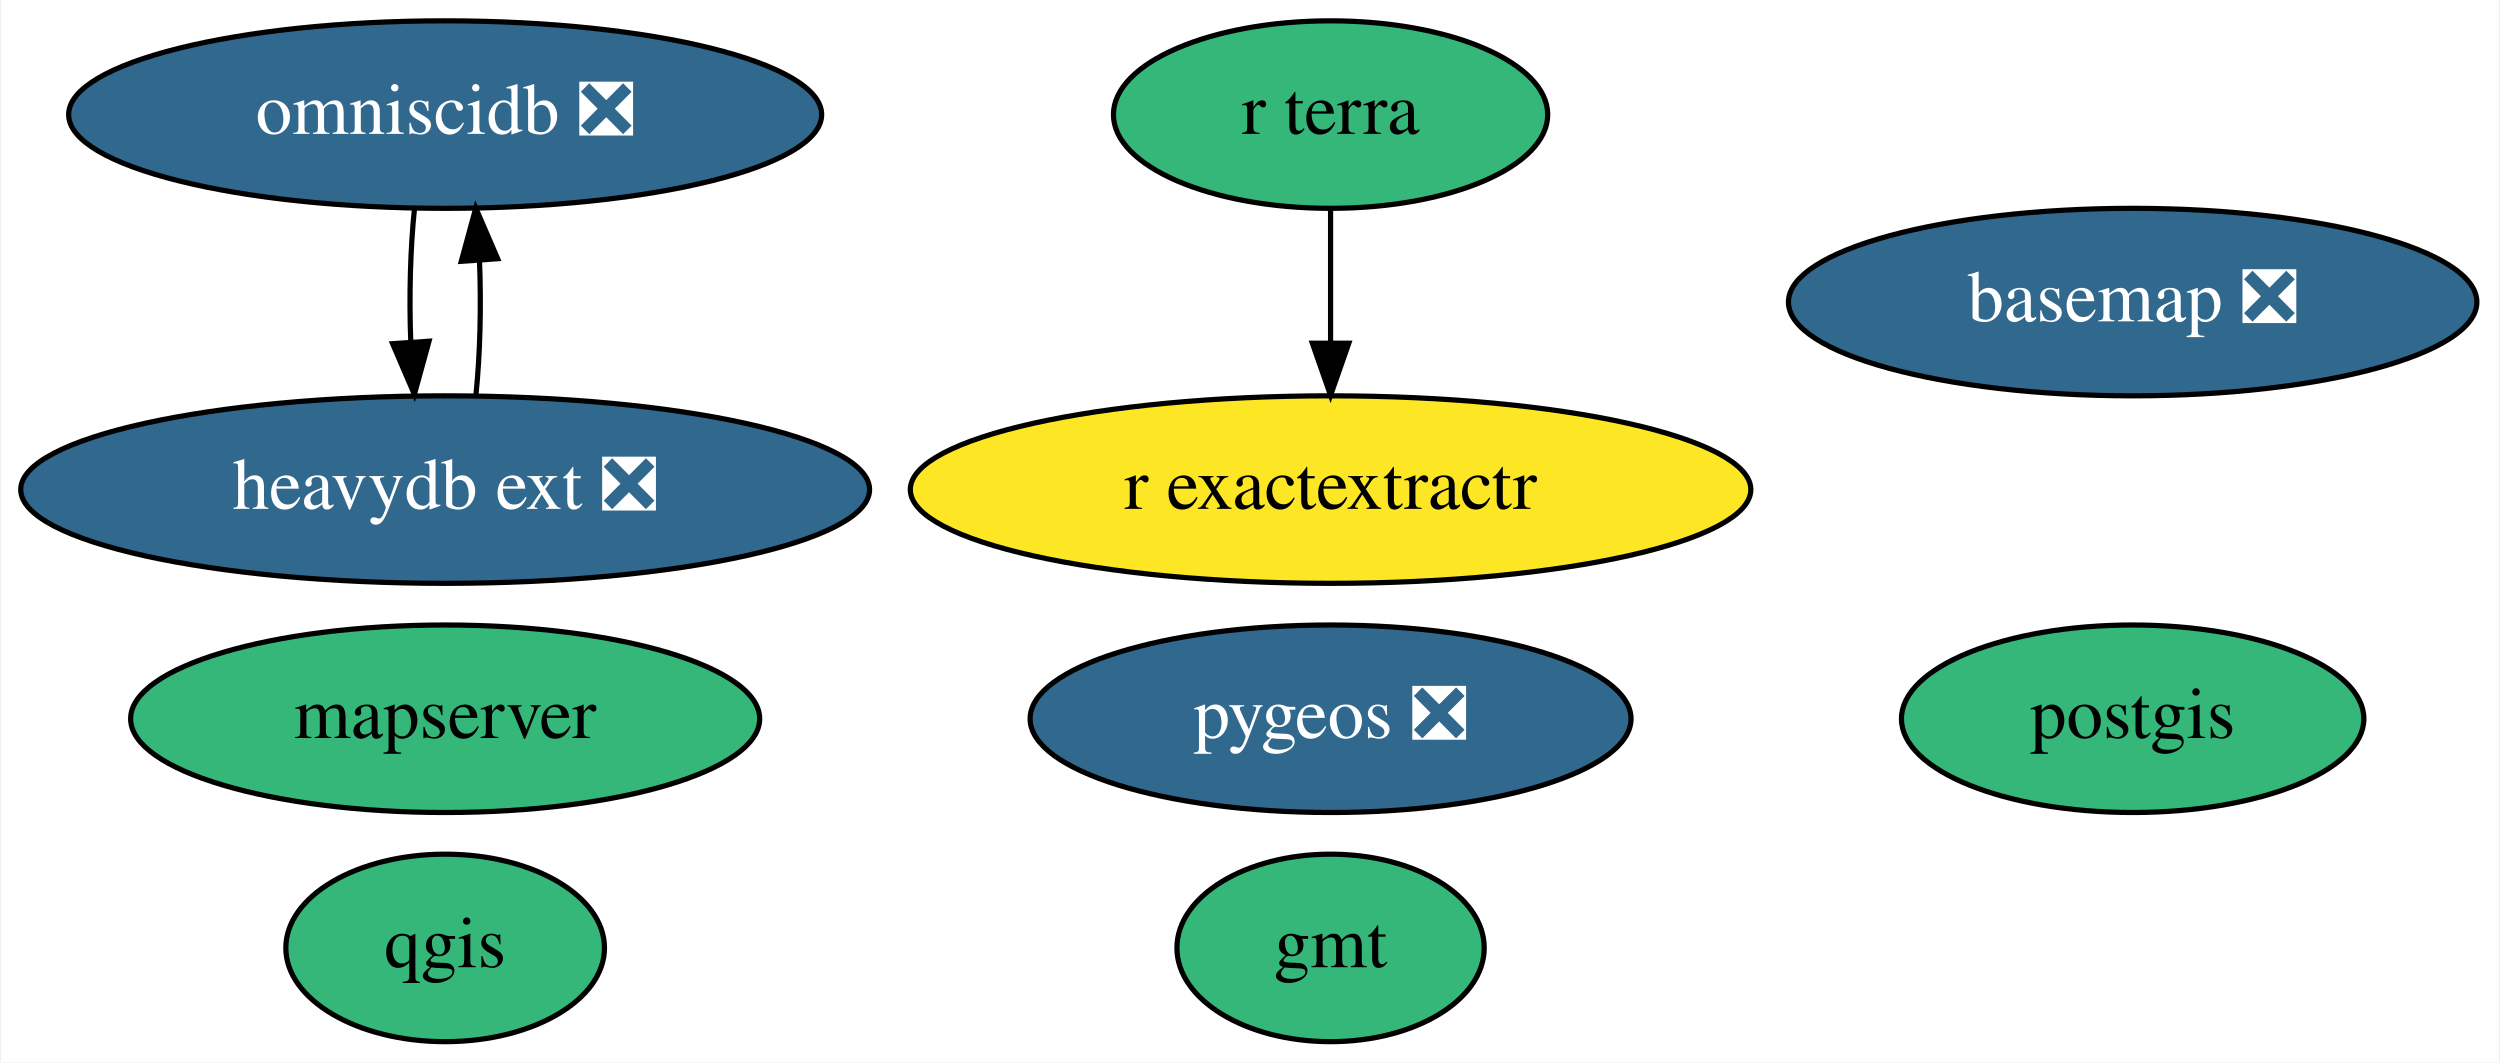
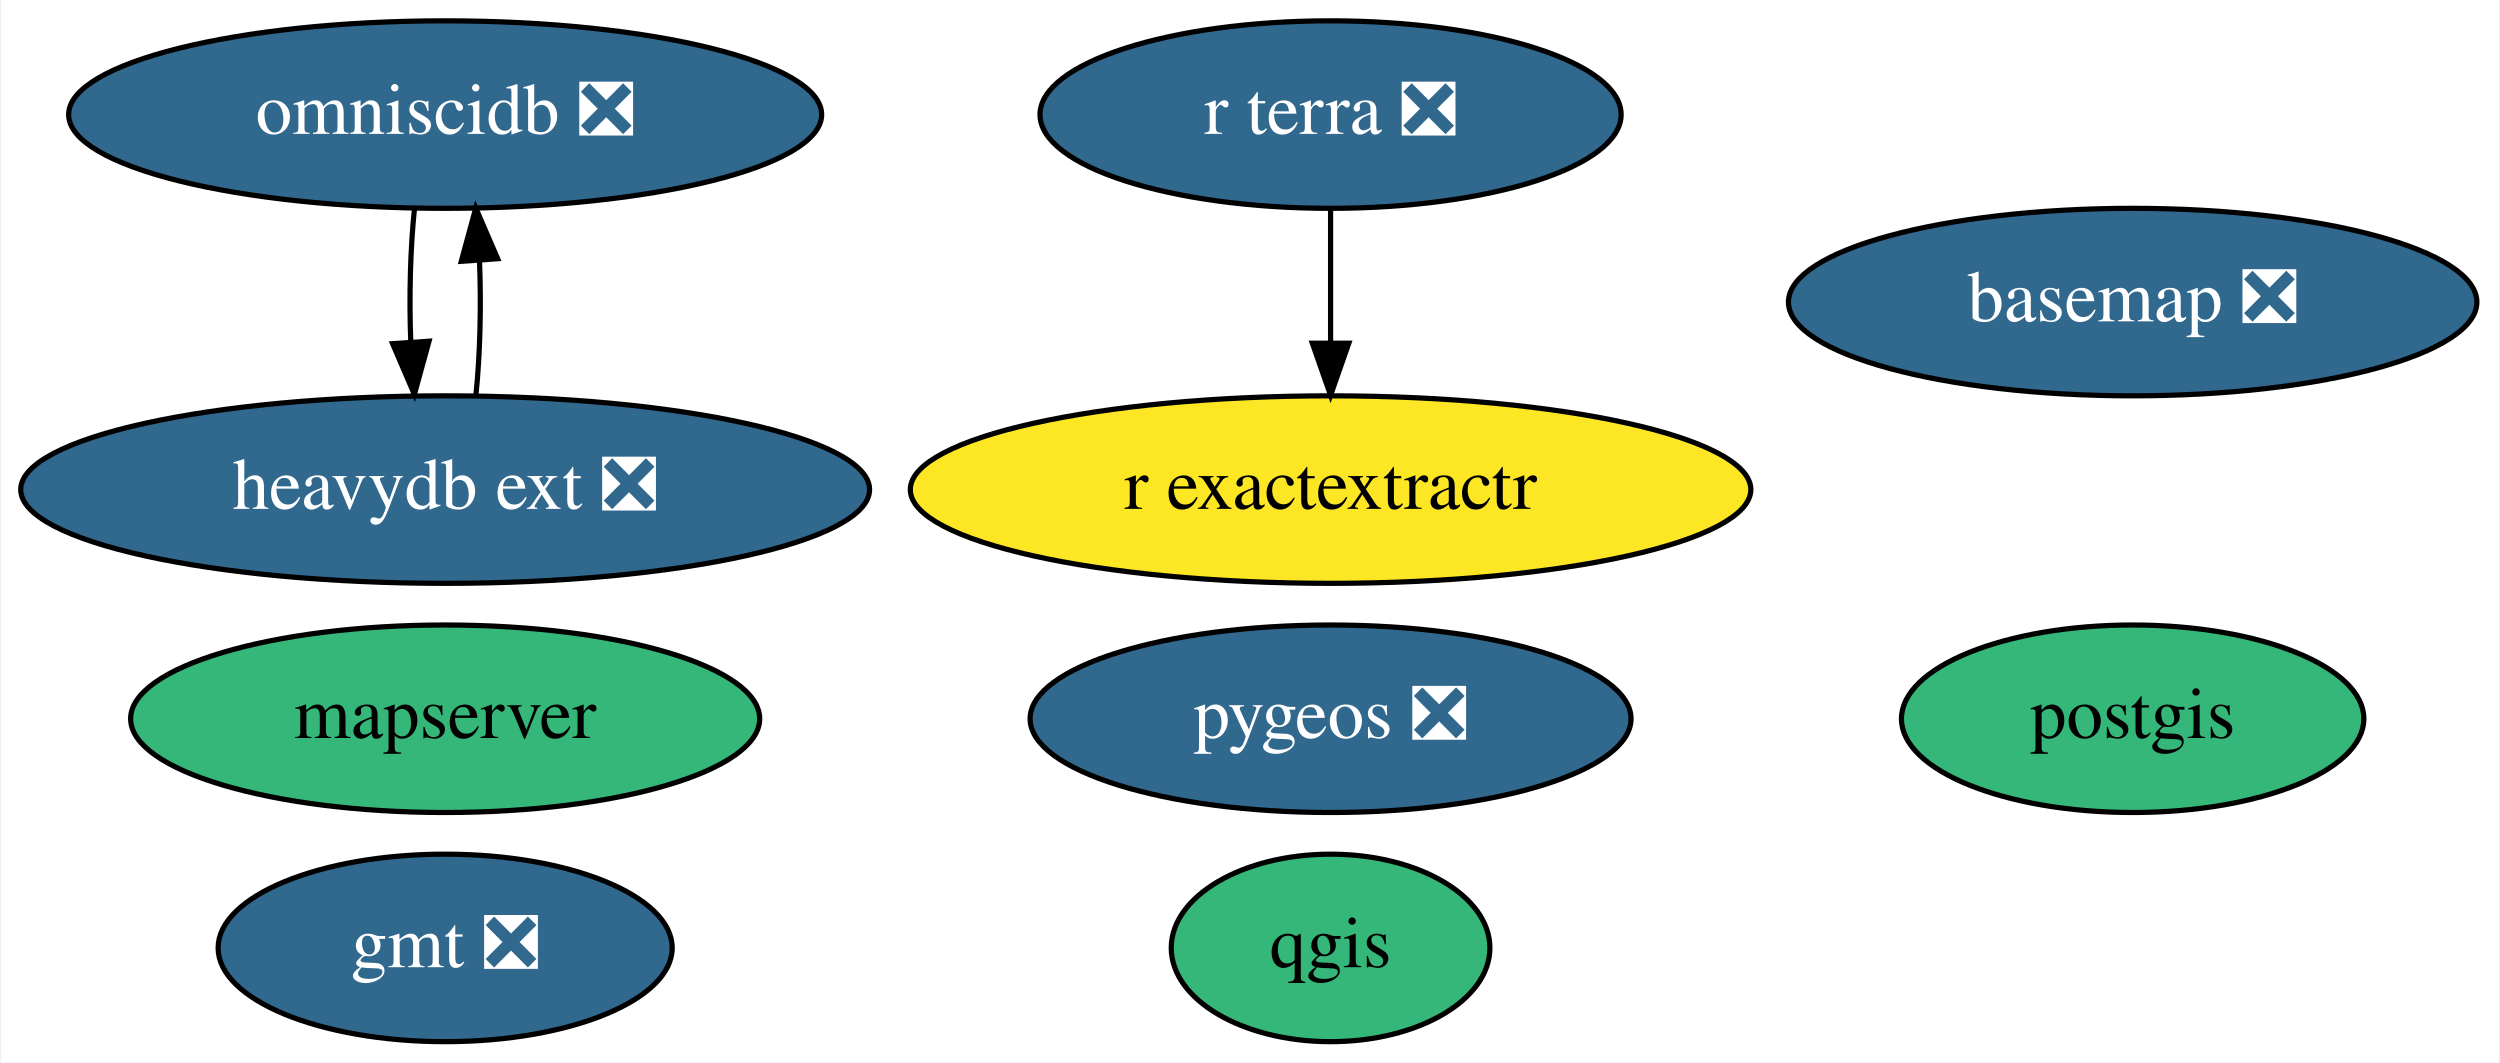
<svg xmlns="http://www.w3.org/2000/svg" xmlns:xlink="http://www.w3.org/1999/xlink" width="480pt" height="204pt" viewBox="0.00 0.00 479.54 204.00">
  <g id="graph0" class="graph" transform="scale(1 1) rotate(0) translate(4 200)">
    <polygon fill="white" stroke="transparent" points="-4,4 -4,-200 475.54,-200 475.54,4 -4,4" />
    <g id="node1" class="node">
      <g id="a_node1">
        <a xlink:href="https://github.com/conda-forge/basemap-feedstock/pull/99" xlink:title="basemap ❎">
          <ellipse fill="#31688e" stroke="black" cx="405.24" cy="-142" rx="66.09" ry="18" />
          <text text-anchor="middle" x="405.24" y="-138.3" font-family="Times,serif" font-size="14.00" fill="white">basemap ❎</text>
        </a>
      </g>
    </g>
    <g id="node2" class="node">
      <g id="a_node2">
-         <a xlink:href="https://github.com/conda-forge/gmt-feedstock" xlink:title="gmt">
-           <ellipse fill="#35b779" stroke="black" cx="251.24" cy="-18" rx="29.5" ry="18" />
-           <text text-anchor="middle" x="251.24" y="-14.3" font-family="Times,serif" font-size="14.00">gmt</text>
+         <a xlink:href="https://github.com/conda-forge/gmt-feedstock/pull/213" xlink:title="gmt ❎">
+           <ellipse fill="#31688e" stroke="black" cx="81.24" cy="-18" rx="43.59" ry="18" />
+           <text text-anchor="middle" x="81.24" y="-14.3" font-family="Times,serif" font-size="14.00" fill="white">gmt ❎</text>
        </a>
      </g>
    </g>
    <g id="node3" class="node">
      <g id="a_node3">
        <a xlink:href="https://github.com/conda-forge/postgis-feedstock" xlink:title="postgis">
          <ellipse fill="#35b779" stroke="black" cx="405.24" cy="-62" rx="44.39" ry="18" />
          <text text-anchor="middle" x="405.24" y="-58.3" font-family="Times,serif" font-size="14.00">postgis</text>
        </a>
      </g>
    </g>
    <g id="node4" class="node">
      <g id="a_node4">
        <a xlink:href="https://github.com/conda-forge/qgis-feedstock" xlink:title="qgis">
-           <ellipse fill="#35b779" stroke="black" cx="81.24" cy="-18" rx="30.59" ry="18" />
-           <text text-anchor="middle" x="81.24" y="-14.3" font-family="Times,serif" font-size="14.00">qgis</text>
+           <ellipse fill="#35b779" stroke="black" cx="251.24" cy="-18" rx="30.59" ry="18" />
+           <text text-anchor="middle" x="251.24" y="-14.3" font-family="Times,serif" font-size="14.00">qgis</text>
        </a>
      </g>
    </g>
    <g id="node5" class="node">
      <g id="a_node5">
        <a xlink:href="https://github.com/conda-forge/pygeos-feedstock/pull/53" xlink:title="pygeos ❎">
          <ellipse fill="#31688e" stroke="black" cx="251.24" cy="-62" rx="57.69" ry="18" />
          <text text-anchor="middle" x="251.24" y="-58.3" font-family="Times,serif" font-size="14.00" fill="white">pygeos ❎</text>
        </a>
      </g>
    </g>
    <g id="node6" class="node">
      <g id="a_node6">
        <a xlink:href="https://github.com/conda-forge/r-exactextractr-feedstock" xlink:title="r exactextractr">
          <ellipse fill="#fde725" stroke="black" cx="251.24" cy="-106" rx="80.69" ry="18" />
          <text text-anchor="middle" x="251.24" y="-102.3" font-family="Times,serif" font-size="14.00">r exactextractr</text>
        </a>
      </g>
    </g>
    <g id="node7" class="node">
      <g id="a_node7">
        <a xlink:href="https://github.com/conda-forge/omniscidb-feedstock/pull/100" xlink:title="omniscidb ❎">
          <ellipse fill="#31688e" stroke="black" cx="81.24" cy="-178" rx="72.29" ry="18" />
          <text text-anchor="middle" x="81.24" y="-174.3" font-family="Times,serif" font-size="14.00" fill="white">omniscidb ❎</text>
        </a>
      </g>
    </g>
    <g id="node10" class="node">
      <g id="a_node10">
        <a xlink:href="https://github.com/conda-forge/heavydb-ext-feedstock/pull/8" xlink:title="heavydb ext ❎">
          <ellipse fill="#31688e" stroke="black" cx="81.24" cy="-106" rx="81.49" ry="18" />
          <text text-anchor="middle" x="81.24" y="-102.3" font-family="Times,serif" font-size="14.00" fill="white">heavydb ext ❎</text>
        </a>
      </g>
    </g>
    <g id="edge1" class="edge">
      <path fill="none" stroke="black" d="M75.36,-160.05C74.55,-152.35 74.3,-143.03 74.64,-134.36" />
      <polygon fill="black" stroke="black" points="78.14,-134.49 75.33,-124.28 71.15,-134.01 78.14,-134.49" />
    </g>
    <g id="node8" class="node">
      <g id="a_node8">
-         <a xlink:href="https://github.com/conda-forge/r-terra-feedstock" xlink:title="r terra">
-           <ellipse fill="#35b779" stroke="black" cx="251.24" cy="-178" rx="41.69" ry="18" />
-           <text text-anchor="middle" x="251.24" y="-174.3" font-family="Times,serif" font-size="14.00">r terra</text>
+         <a xlink:href="https://github.com/conda-forge/r-terra-feedstock/pull/40" xlink:title="r terra ❎">
+           <ellipse fill="#31688e" stroke="black" cx="251.24" cy="-178" rx="55.79" ry="18" />
+           <text text-anchor="middle" x="251.24" y="-174.3" font-family="Times,serif" font-size="14.00" fill="white">r terra ❎</text>
        </a>
      </g>
    </g>
    <g id="edge2" class="edge">
      <path fill="none" stroke="black" d="M251.24,-159.7C251.24,-151.98 251.24,-142.71 251.24,-134.11" />
      <polygon fill="black" stroke="black" points="254.74,-134.1 251.24,-124.1 247.74,-134.1 254.74,-134.1" />
    </g>
    <g id="node9" class="node">
      <g id="a_node9">
        <a xlink:href="https://github.com/conda-forge/mapserver-feedstock" xlink:title="mapserver">
          <ellipse fill="#35b779" stroke="black" cx="81.24" cy="-62" rx="60.39" ry="18" />
          <text text-anchor="middle" x="81.24" y="-58.3" font-family="Times,serif" font-size="14.00">mapserver</text>
        </a>
      </g>
    </g>
    <g id="edge3" class="edge">
      <path fill="none" stroke="black" d="M87.16,-124.28C87.96,-132.03 88.18,-141.36 87.83,-150.01" />
      <polygon fill="black" stroke="black" points="84.34,-149.83 87.12,-160.05 91.32,-150.33 84.34,-149.83" />
    </g>
  </g>
</svg>
